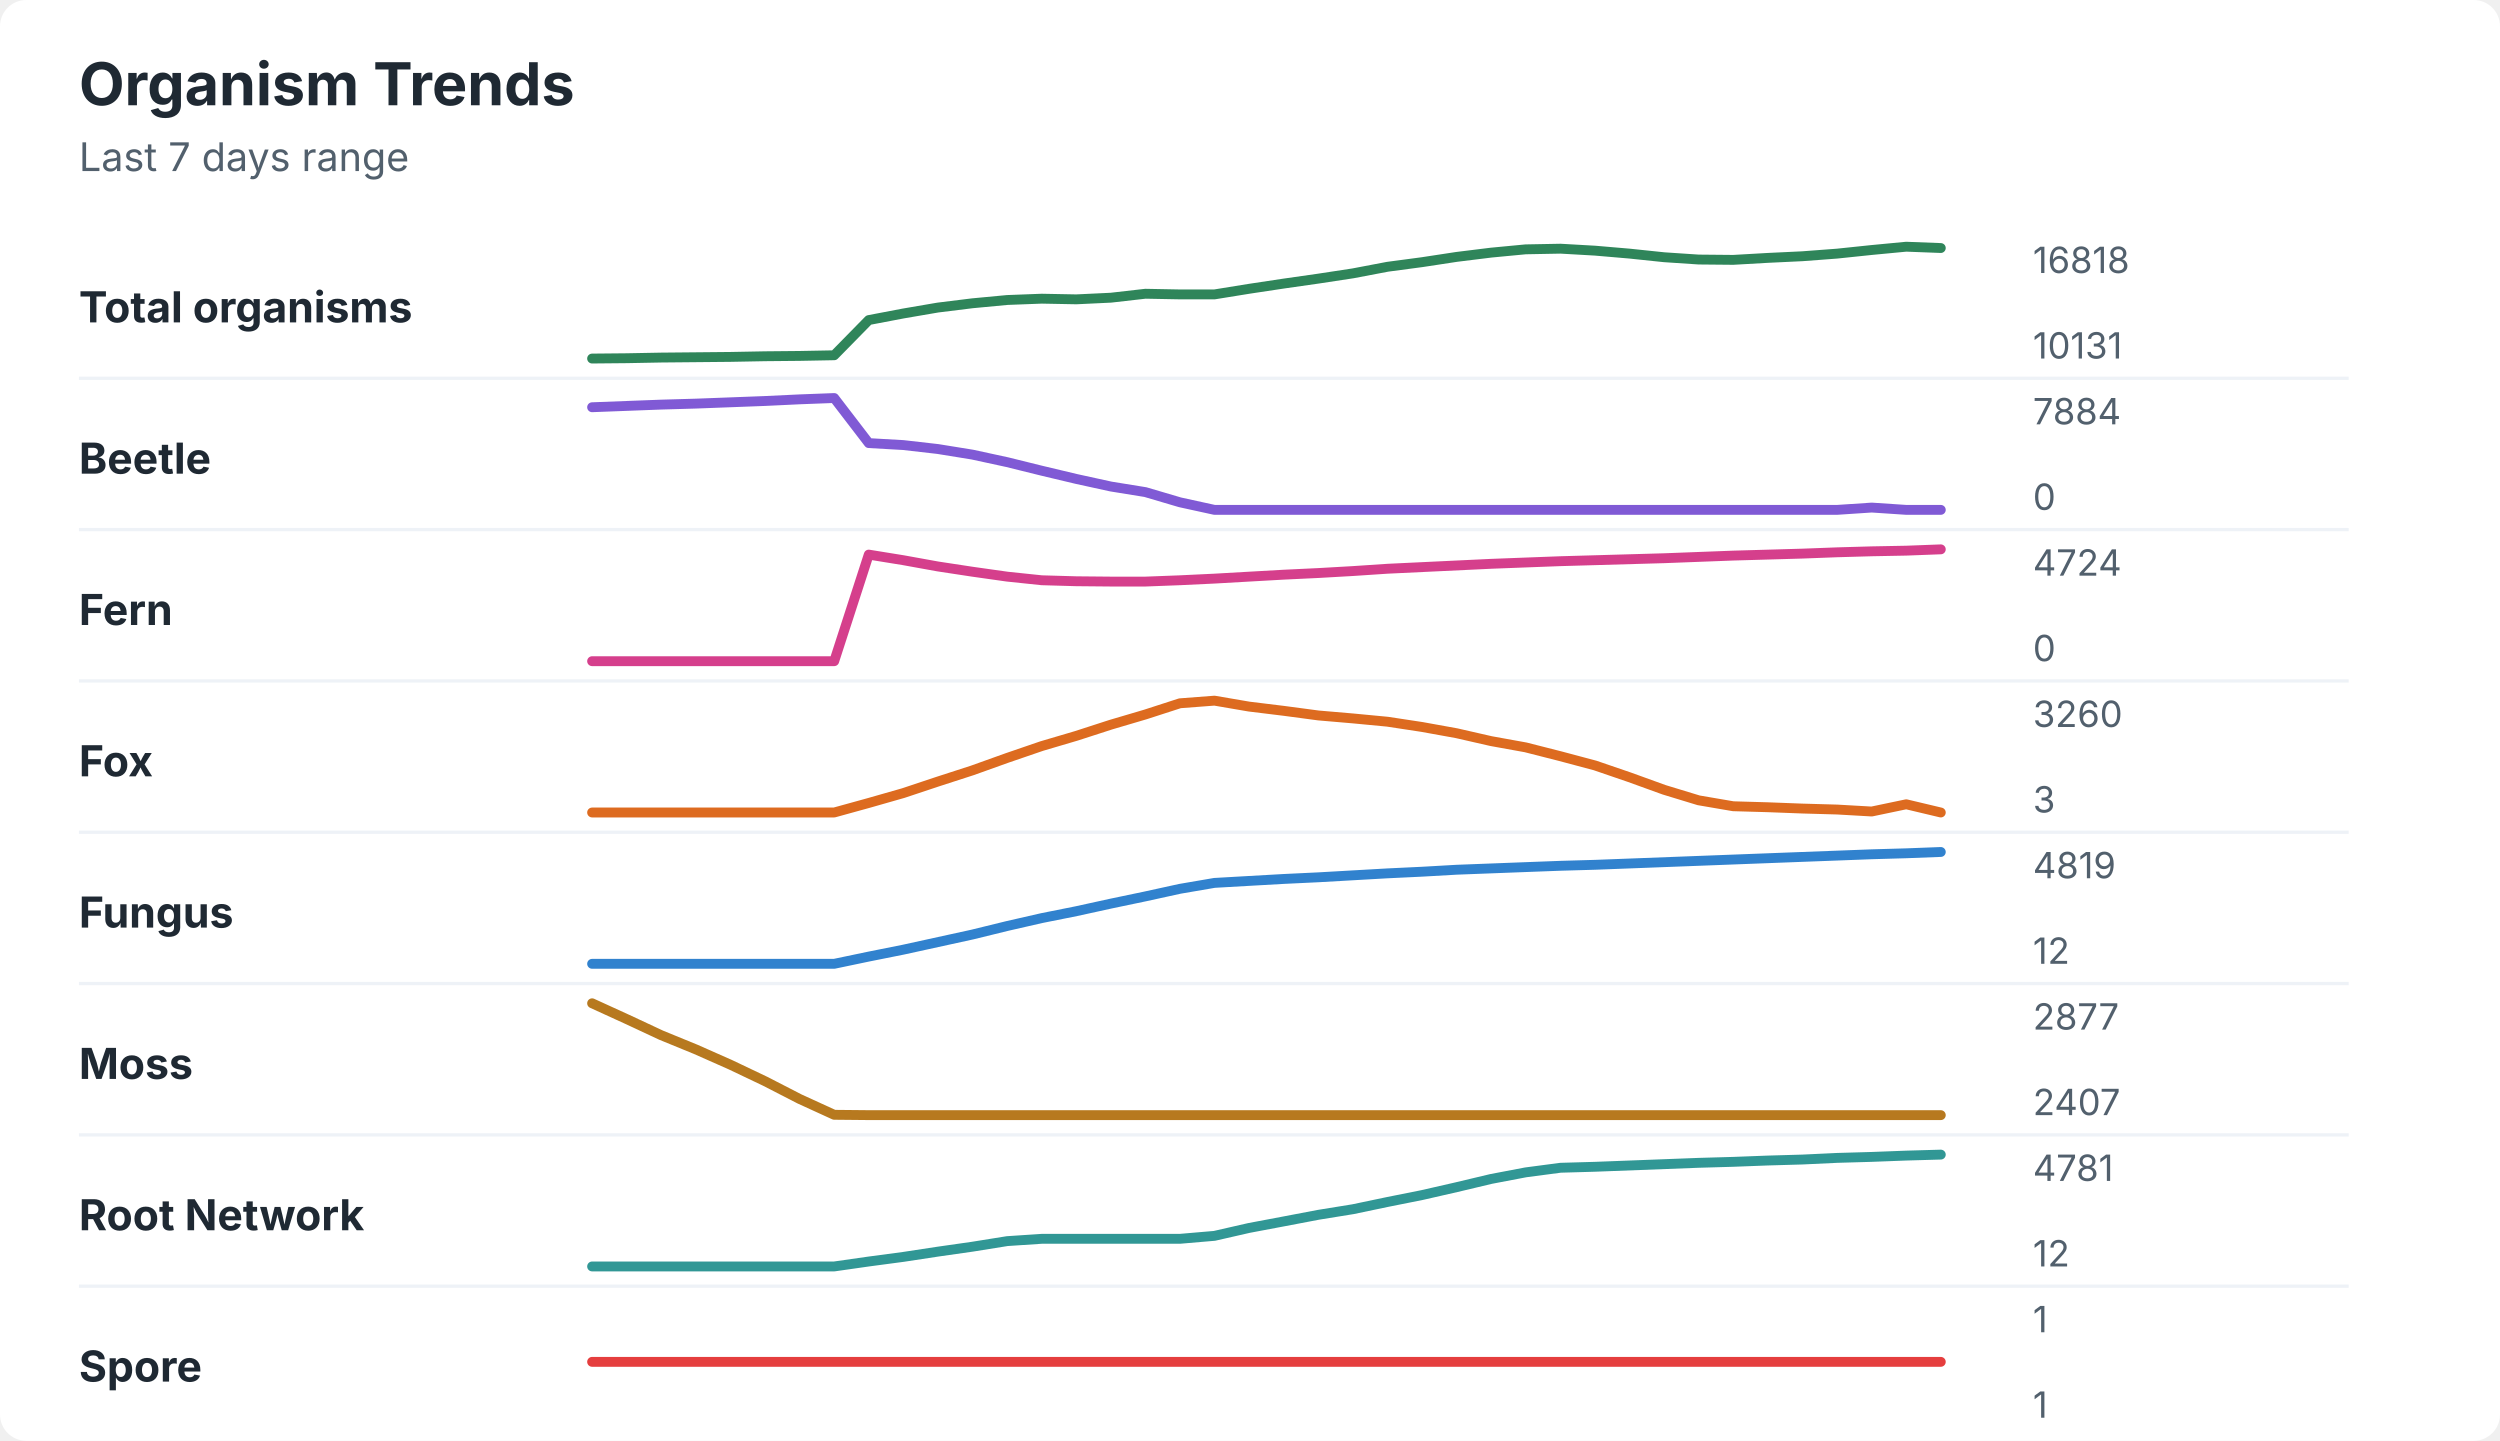
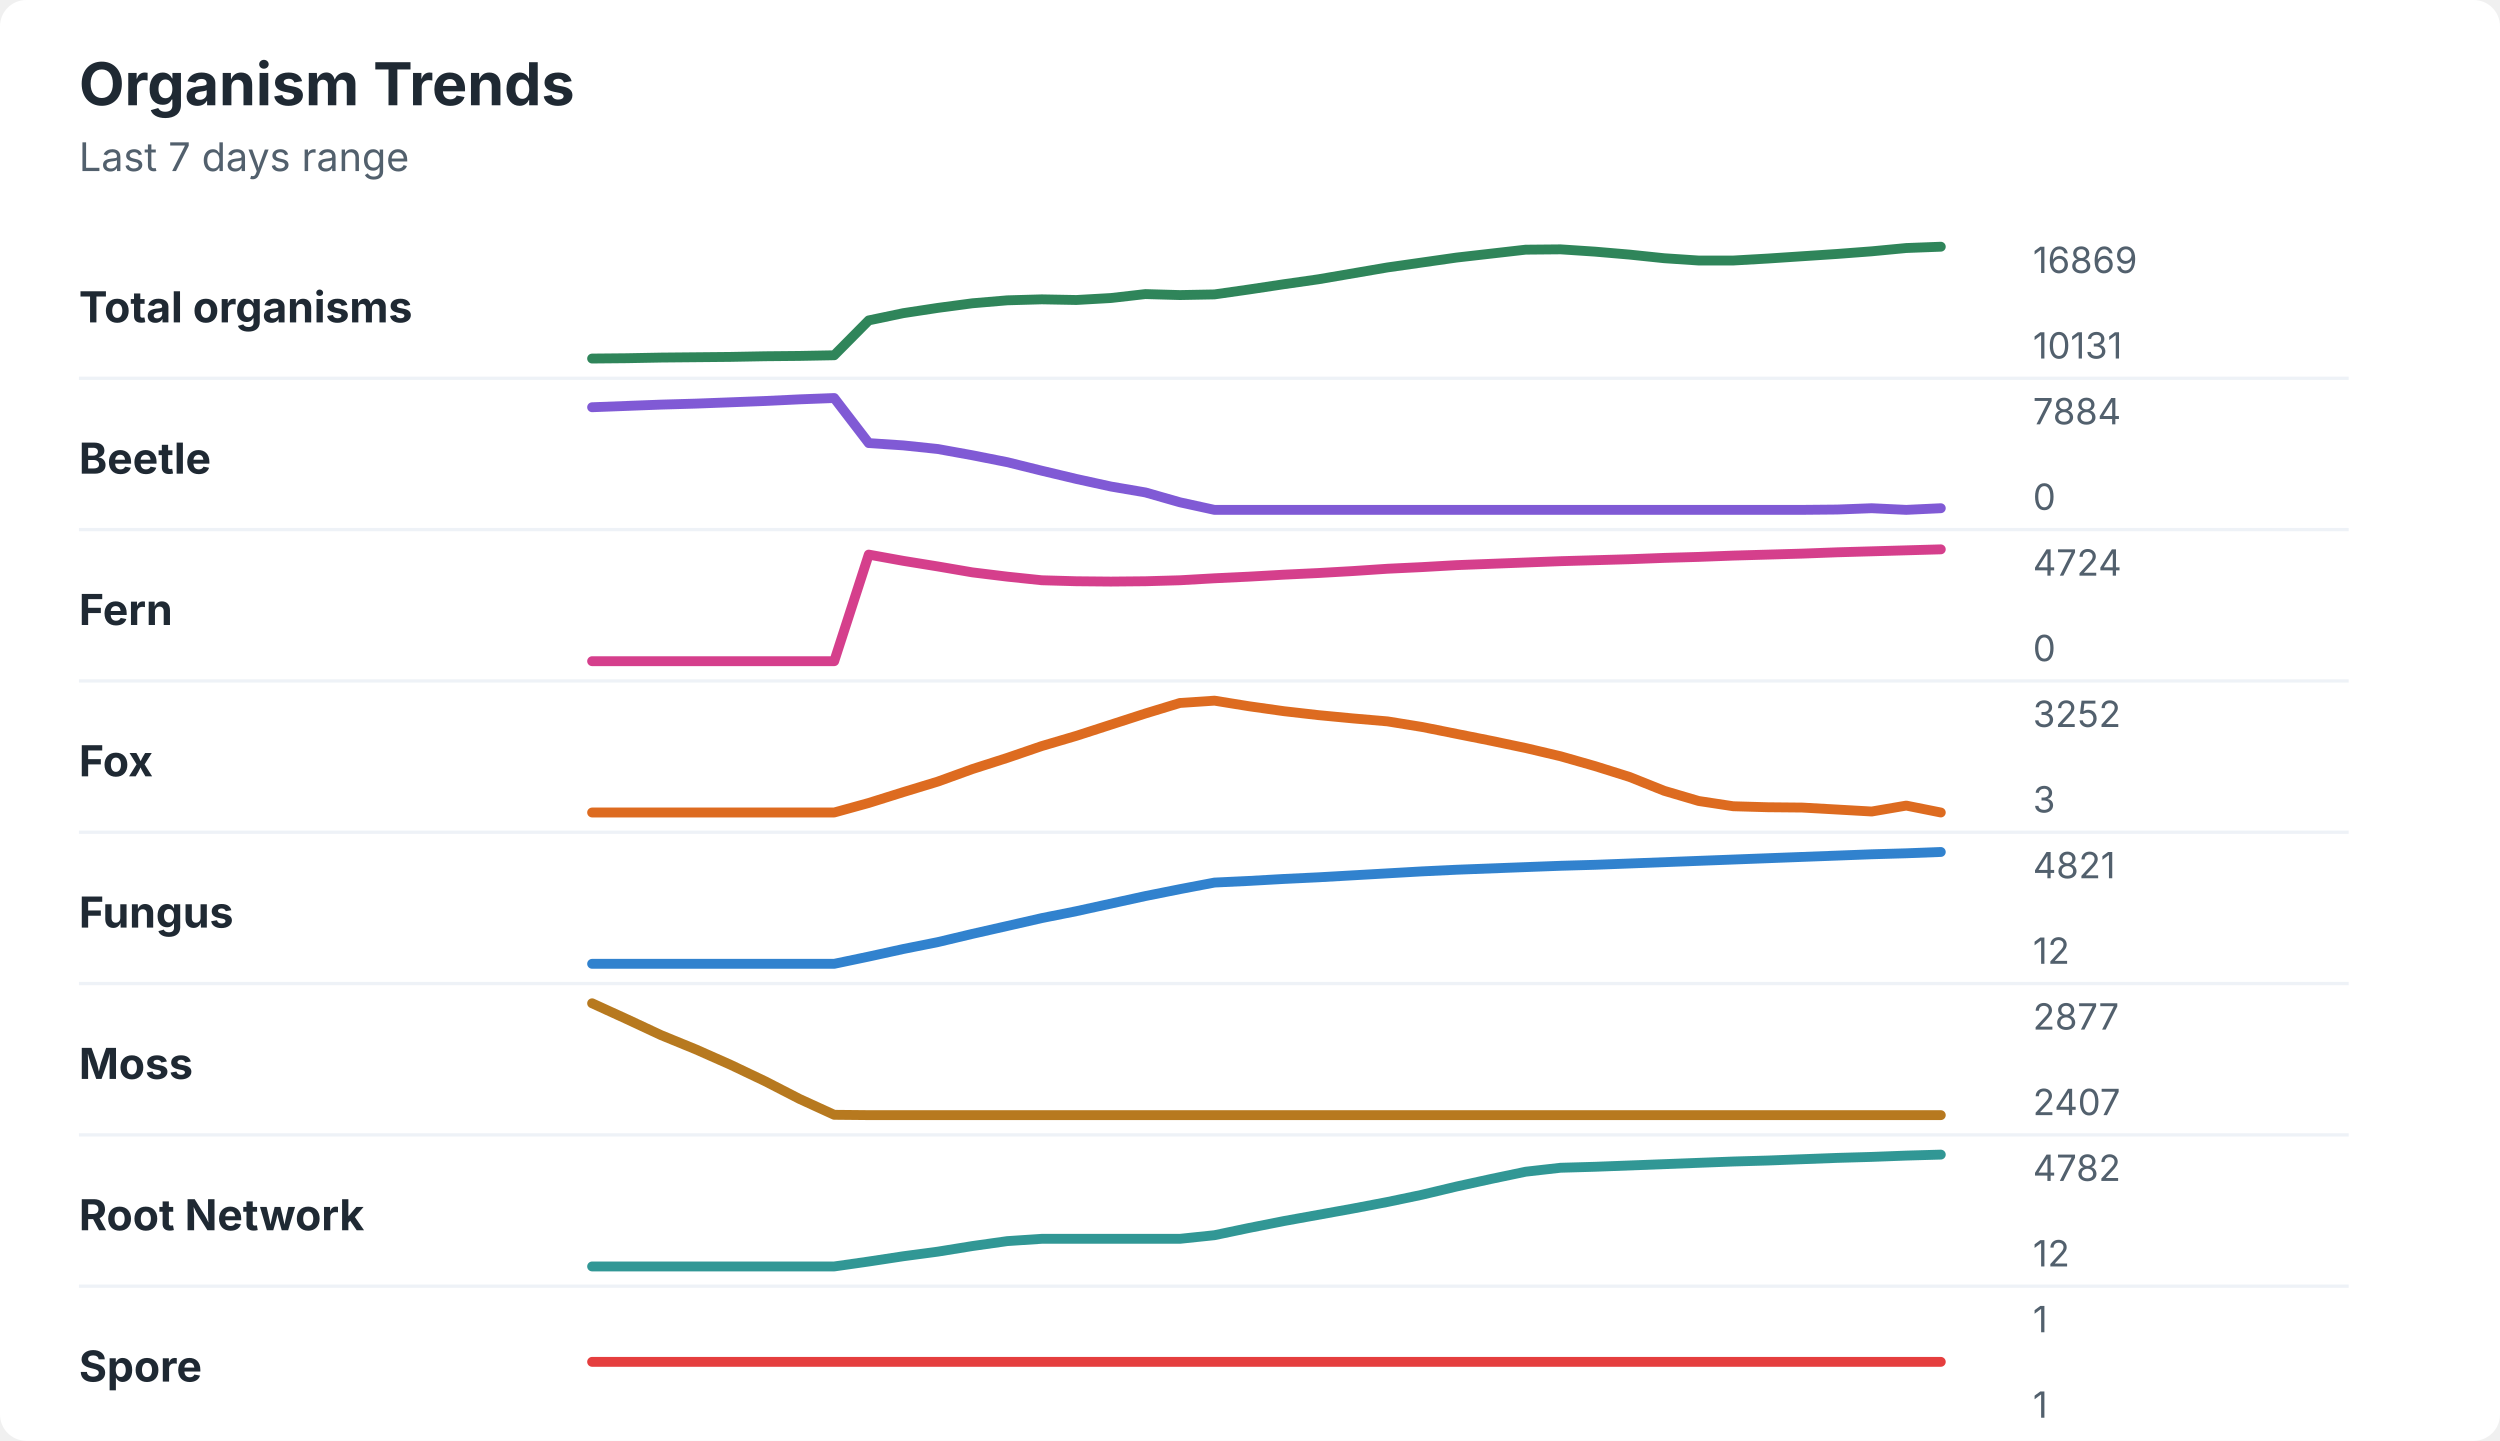
<svg xmlns="http://www.w3.org/2000/svg" width="760" height="438" viewBox="0 0 760 438" role="img" aria-labelledby="title desc">
  <rect width="760" height="438" rx="8" fill="#ffffff" />
  <style>
    text { font-family: -apple-system, BlinkMacSystemFont, "Segoe UI", sans-serif; }
    .title { font-size: 18px; font-weight: 700; fill: #1f2933; }
    .subtitle { font-size: 12px; fill: #52606d; }
    .label { font-size: 13px; font-weight: 650; fill: #1f2933; }
    .axis-value { font-size: 11px; fill: #52606d; }
    .separator { stroke: #eef2f7; stroke-width: 1; }
  </style>
  <text x="24" y="32" class="title">Organism Trends</text>
  <text x="24" y="52" class="subtitle">Last 7 days range</text>
  <text x="24" y="98" class="label">Total organisms</text>
-   <polyline points="180.0,109.0 190.5,108.9 201.0,108.7 211.5,108.6 222.1,108.5 232.6,108.3 243.1,108.2 253.6,108.0 264.1,97.3 274.6,95.3 285.1,93.5 295.6,92.2 306.2,91.2 316.7,90.8 327.2,91.0 337.7,90.5 348.2,89.3 358.7,89.5 369.2,89.5 379.7,87.8 390.3,86.2 400.8,84.7 411.3,83.1 421.8,81.1 432.3,79.7 442.8,78.1 453.3,76.8 463.8,75.8 474.4,75.6 484.9,76.2 495.4,77.1 505.9,78.2 516.4,78.9 526.9,79.0 537.4,78.4 547.9,77.9 558.5,77.1 569.0,76.0 579.5,75.0 590.0,75.4 " fill="none" stroke="#2f855a" stroke-width="3" stroke-linecap="round" stroke-linejoin="round" />
-   <text x="618" y="83" class="axis-value">16818</text>
+   <polyline points="180.0,109.0 190.5,108.9 201.0,108.7 211.5,108.6 222.1,108.5 232.6,108.3 243.1,108.2 253.6,108.0 264.1,97.4 274.6,95.2 285.1,93.6 295.6,92.2 306.2,91.3 316.7,91.0 327.2,91.2 337.7,90.6 348.2,89.4 358.7,89.7 369.2,89.5 379.7,88.0 390.3,86.4 400.8,84.9 411.3,83.1 421.8,81.3 432.3,79.8 442.8,78.3 453.3,77.1 463.8,75.9 474.4,75.8 484.9,76.5 495.4,77.4 505.9,78.5 516.4,79.2 526.9,79.2 537.4,78.6 547.9,77.9 558.5,77.2 569.0,76.4 579.5,75.4 590.0,75.0 " fill="none" stroke="#2f855a" stroke-width="3" stroke-linecap="round" stroke-linejoin="round" />
+   <text x="618" y="83" class="axis-value">16869</text>
  <text x="618" y="109" class="axis-value">10131</text>
  <line x1="24" y1="115.0" x2="714" y2="115.0" class="separator" />
  <text x="24" y="144" class="label">Beetle</text>
-   <polyline points="180.0,123.8 190.5,123.4 201.0,123.0 211.5,122.7 222.1,122.3 232.6,121.9 243.1,121.4 253.6,121.0 264.1,134.7 274.6,135.3 285.1,136.5 295.6,138.2 306.2,140.5 316.7,143.1 327.2,145.6 337.7,147.9 348.2,149.6 358.7,152.7 369.2,155.0 379.7,155.0 390.3,155.0 400.8,155.0 411.3,155.0 421.8,155.0 432.3,155.0 442.8,155.0 453.3,155.0 463.8,155.0 474.4,155.0 484.9,155.0 495.4,155.0 505.9,155.0 516.4,155.0 526.9,155.0 537.4,155.0 547.9,155.0 558.5,155.0 569.0,154.3 579.5,155.0 590.0,155.0 " fill="none" stroke="#805ad5" stroke-width="3" stroke-linecap="round" stroke-linejoin="round" />
+   <polyline points="180.0,123.8 190.5,123.4 201.0,123.0 211.5,122.7 222.1,122.3 232.6,121.9 243.1,121.4 253.6,121.0 264.1,134.7 274.6,135.4 285.1,136.5 295.6,138.4 306.2,140.5 316.7,143.1 327.2,145.6 337.7,147.9 348.2,149.7 358.7,152.7 369.2,155.0 379.7,155.0 390.3,155.0 400.8,155.0 411.3,155.0 421.8,155.0 432.3,155.0 442.8,155.0 453.3,155.0 463.8,155.0 474.4,155.0 484.9,155.0 495.4,155.0 505.9,155.0 516.4,155.0 526.9,155.0 537.4,155.0 547.9,155.0 558.5,154.9 569.0,154.5 579.5,155.0 590.0,154.5 " fill="none" stroke="#805ad5" stroke-width="3" stroke-linecap="round" stroke-linejoin="round" />
  <text x="618" y="129" class="axis-value">7884</text>
  <text x="618" y="155" class="axis-value">0</text>
  <line x1="24" y1="161.0" x2="714" y2="161.0" class="separator" />
  <text x="24" y="190" class="label">Fern</text>
-   <polyline points="180.0,201.0 190.5,201.0 201.0,201.0 211.5,201.0 222.1,201.0 232.6,201.0 243.1,201.0 253.6,201.0 264.1,168.6 274.6,170.3 285.1,172.2 295.6,173.8 306.2,175.3 316.7,176.4 327.2,176.7 337.7,176.8 348.2,176.8 358.7,176.4 369.2,175.9 379.7,175.3 390.3,174.7 400.8,174.2 411.3,173.6 421.8,172.9 432.3,172.4 442.8,171.9 453.3,171.4 463.8,171.0 474.4,170.6 484.9,170.3 495.4,170.0 505.9,169.7 516.4,169.3 526.9,168.9 537.4,168.6 547.9,168.3 558.5,167.9 569.0,167.6 579.5,167.4 590.0,167.0 " fill="none" stroke="#d53f8c" stroke-width="3" stroke-linecap="round" stroke-linejoin="round" />
+   <polyline points="180.0,201.0 190.5,201.0 201.0,201.0 211.5,201.0 222.1,201.0 232.6,201.0 243.1,201.0 253.6,201.0 264.1,168.6 274.6,170.5 285.1,172.2 295.6,174.0 306.2,175.3 316.7,176.4 327.2,176.7 337.7,176.8 348.2,176.7 358.7,176.4 369.2,175.8 379.7,175.3 390.3,174.7 400.8,174.2 411.3,173.6 421.8,172.9 432.3,172.4 442.8,171.8 453.3,171.4 463.8,171.0 474.4,170.6 484.9,170.3 495.4,170.0 505.9,169.6 516.4,169.3 526.9,168.9 537.4,168.6 547.9,168.3 558.5,167.9 569.0,167.6 579.5,167.3 590.0,167.0 " fill="none" stroke="#d53f8c" stroke-width="3" stroke-linecap="round" stroke-linejoin="round" />
  <text x="618" y="175" class="axis-value">4724</text>
  <text x="618" y="201" class="axis-value">0</text>
  <line x1="24" y1="207.0" x2="714" y2="207.0" class="separator" />
  <text x="24" y="236" class="label">Fox</text>
-   <polyline points="180.0,247.0 190.5,247.0 201.0,247.0 211.5,247.0 222.1,247.0 232.6,247.0 243.1,247.0 253.6,247.0 264.1,244.1 274.6,241.1 285.1,237.6 295.6,234.2 306.2,230.4 316.7,226.8 327.2,223.7 337.7,220.3 348.2,217.2 358.7,213.8 369.2,213.0 379.7,214.8 390.3,216.1 400.8,217.5 411.3,218.4 421.8,219.4 432.3,221.0 442.8,222.9 453.3,225.3 463.8,227.2 474.4,229.9 484.9,232.7 495.4,236.3 505.9,240.1 516.4,243.3 526.9,245.1 537.4,245.4 547.9,245.8 558.5,246.1 569.0,246.7 579.5,244.5 590.0,247.0 " fill="none" stroke="#dd6b20" stroke-width="3" stroke-linecap="round" stroke-linejoin="round" />
-   <text x="618" y="221" class="axis-value">3260</text>
+   <polyline points="180.0,247.0 190.5,247.0 201.0,247.0 211.5,247.0 222.1,247.0 232.6,247.0 243.1,247.0 253.6,247.0 264.1,244.1 274.6,240.8 285.1,237.6 295.6,233.8 306.2,230.4 316.7,226.8 327.2,223.7 337.7,220.3 348.2,216.9 358.7,213.7 369.2,213.0 379.7,214.7 390.3,216.2 400.8,217.4 411.3,218.4 421.8,219.3 432.3,221.0 442.8,223.1 453.3,225.2 463.8,227.4 474.4,229.9 484.9,232.9 495.4,236.2 505.9,240.4 516.4,243.5 526.9,245.1 537.4,245.4 547.9,245.5 558.5,246.1 569.0,246.7 579.5,244.9 590.0,247.0 " fill="none" stroke="#dd6b20" stroke-width="3" stroke-linecap="round" stroke-linejoin="round" />
+   <text x="618" y="221" class="axis-value">3252</text>
  <text x="618" y="247" class="axis-value">3</text>
  <line x1="24" y1="253.0" x2="714" y2="253.0" class="separator" />
  <text x="24" y="282" class="label">Fungus</text>
-   <polyline points="180.0,293.0 190.5,293.0 201.0,293.0 211.5,293.0 222.1,293.0 232.6,293.0 243.1,293.0 253.6,293.0 264.1,290.8 274.6,288.7 285.1,286.4 295.6,284.1 306.2,281.5 316.7,279.1 327.2,277.0 337.7,274.7 348.2,272.5 358.7,270.2 369.2,268.4 379.7,267.8 390.3,267.2 400.8,266.7 411.3,266.1 421.8,265.5 432.3,265.0 442.8,264.4 453.3,264.0 463.8,263.6 474.4,263.2 484.9,262.9 495.4,262.5 505.9,262.1 516.4,261.7 526.9,261.3 537.4,260.9 547.9,260.5 558.5,260.1 569.0,259.7 579.5,259.4 590.0,259.0 " fill="none" stroke="#3182ce" stroke-width="3" stroke-linecap="round" stroke-linejoin="round" />
-   <text x="618" y="267" class="axis-value">4819</text>
+   <polyline points="180.0,293.0 190.5,293.0 201.0,293.0 211.5,293.0 222.1,293.0 232.6,293.0 243.1,293.0 253.6,293.0 264.1,290.8 274.6,288.5 285.1,286.4 295.6,283.9 306.2,281.5 316.7,279.1 327.2,277.0 337.7,274.7 348.2,272.4 358.7,270.3 369.2,268.3 379.7,267.8 390.3,267.2 400.8,266.7 411.3,266.1 421.8,265.5 432.3,264.9 442.8,264.4 453.3,264.0 463.8,263.6 474.4,263.2 484.9,262.9 495.4,262.5 505.9,262.1 516.4,261.7 526.9,261.3 537.4,260.9 547.9,260.5 558.5,260.1 569.0,259.7 579.5,259.4 590.0,259.0 " fill="none" stroke="#3182ce" stroke-width="3" stroke-linecap="round" stroke-linejoin="round" />
+   <text x="618" y="267" class="axis-value">4821</text>
  <text x="618" y="293" class="axis-value">12</text>
  <line x1="24" y1="299.0" x2="714" y2="299.0" class="separator" />
  <text x="24" y="328" class="label">Moss</text>
  <polyline points="180.0,305.0 190.5,309.8 201.0,314.7 211.5,319.0 222.1,323.7 232.6,328.7 243.1,334.1 253.6,338.9 264.1,339.0 274.6,339.0 285.1,339.0 295.6,339.0 306.2,339.0 316.7,339.0 327.2,339.0 337.7,339.0 348.2,339.0 358.7,339.0 369.2,339.0 379.7,339.0 390.3,339.0 400.8,339.0 411.3,339.0 421.8,339.0 432.3,339.0 442.8,339.0 453.3,339.0 463.8,339.0 474.4,339.0 484.9,339.0 495.4,339.0 505.9,339.0 516.4,339.0 526.9,339.0 537.4,339.0 547.9,339.0 558.5,339.0 569.0,339.0 579.5,339.0 590.0,339.0 " fill="none" stroke="#b7791f" stroke-width="3" stroke-linecap="round" stroke-linejoin="round" />
  <text x="618" y="313" class="axis-value">2877</text>
  <text x="618" y="339" class="axis-value">2407</text>
  <line x1="24" y1="345.0" x2="714" y2="345.0" class="separator" />
  <text x="24" y="374" class="label">Root Network</text>
-   <polyline points="180.0,385.0 190.5,385.0 201.0,385.0 211.5,385.0 222.1,385.0 232.6,385.0 243.1,385.0 253.6,385.0 264.1,383.5 274.6,382.1 285.1,380.5 295.6,379.0 306.2,377.3 316.7,376.6 327.2,376.6 337.7,376.6 348.2,376.6 358.7,376.6 369.2,375.7 379.7,373.3 390.3,371.3 400.8,369.3 411.3,367.6 421.8,365.4 432.3,363.3 442.8,360.9 453.3,358.4 463.8,356.4 474.4,355.0 484.9,354.7 495.4,354.3 505.9,353.9 516.4,353.5 526.9,353.2 537.4,352.8 547.9,352.5 558.5,352.0 569.0,351.7 579.5,351.3 590.0,351.0 " fill="none" stroke="#319795" stroke-width="3" stroke-linecap="round" stroke-linejoin="round" />
-   <text x="618" y="359" class="axis-value">4781</text>
+   <polyline points="180.0,385.0 190.5,385.0 201.0,385.0 211.5,385.0 222.1,385.0 232.6,385.0 243.1,385.0 253.6,385.0 264.1,383.5 274.6,381.9 285.1,380.5 295.6,378.8 306.2,377.3 316.7,376.6 327.2,376.6 337.7,376.6 348.2,376.6 358.7,376.6 369.2,375.5 379.7,373.3 390.3,371.2 400.8,369.3 411.3,367.4 421.8,365.4 432.3,363.2 442.8,360.7 453.3,358.4 463.8,356.2 474.4,355.0 484.9,354.7 495.4,354.3 505.9,353.9 516.4,353.5 526.9,353.1 537.4,352.8 547.9,352.4 558.5,352.0 569.0,351.7 579.5,351.3 590.0,351.0 " fill="none" stroke="#319795" stroke-width="3" stroke-linecap="round" stroke-linejoin="round" />
+   <text x="618" y="359" class="axis-value">4782</text>
  <text x="618" y="385" class="axis-value">12</text>
  <line x1="24" y1="391.0" x2="714" y2="391.0" class="separator" />
  <text x="24" y="420" class="label">Spore</text>
  <polyline points="180.0,414.0 190.5,414.0 201.0,414.0 211.5,414.0 222.1,414.0 232.6,414.0 243.1,414.0 253.6,414.0 264.1,414.0 274.6,414.0 285.1,414.0 295.6,414.0 306.2,414.0 316.7,414.0 327.2,414.0 337.7,414.0 348.2,414.0 358.7,414.0 369.2,414.0 379.7,414.0 390.3,414.0 400.8,414.0 411.3,414.0 421.8,414.0 432.3,414.0 442.8,414.0 453.3,414.0 463.8,414.0 474.4,414.0 484.9,414.0 495.4,414.0 505.9,414.0 516.4,414.0 526.9,414.0 537.4,414.0 547.9,414.0 558.5,414.0 569.0,414.0 579.5,414.0 590.0,414.0 " fill="none" stroke="#e53e3e" stroke-width="3" stroke-linecap="round" stroke-linejoin="round" />
  <text x="618" y="405" class="axis-value">1</text>
  <text x="618" y="431" class="axis-value">1</text>
</svg>
